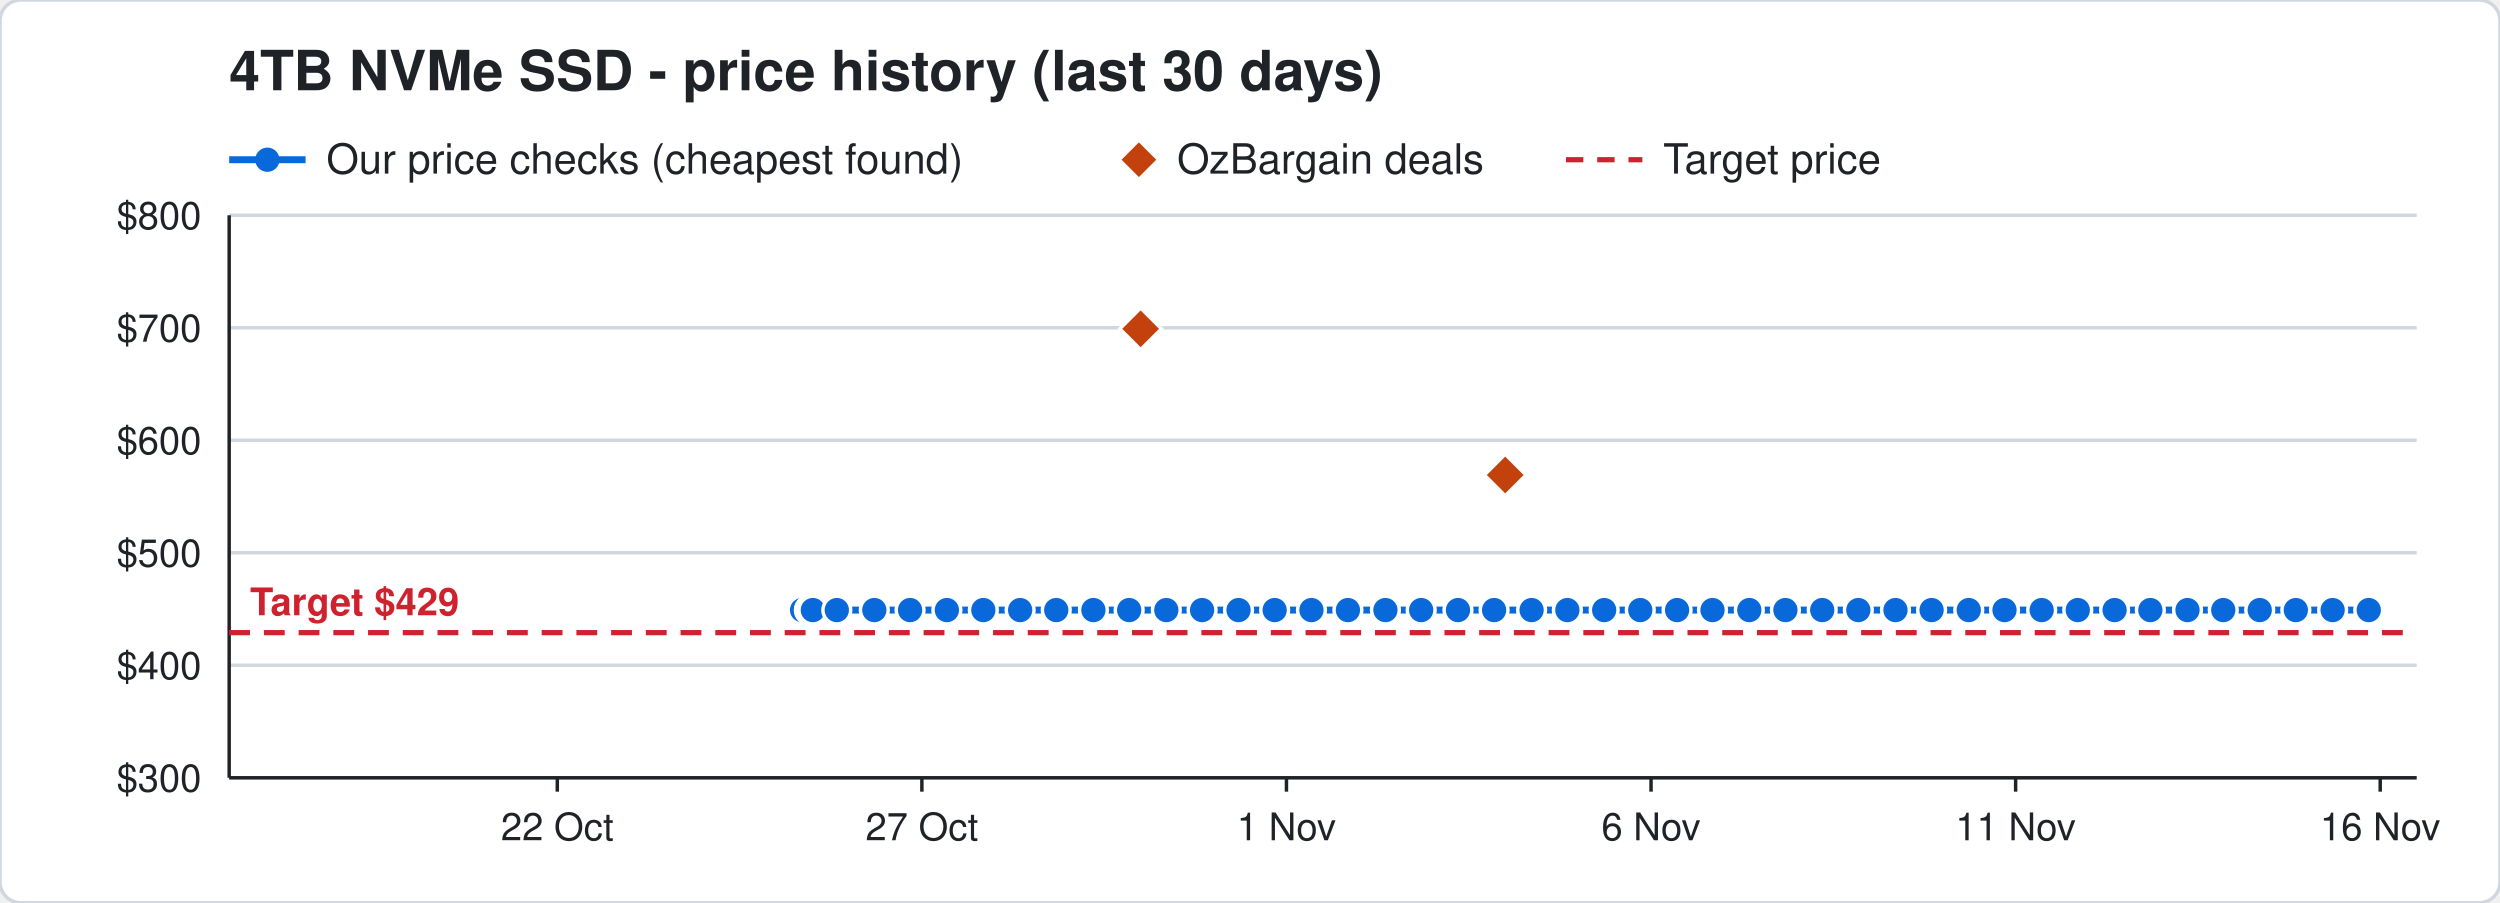
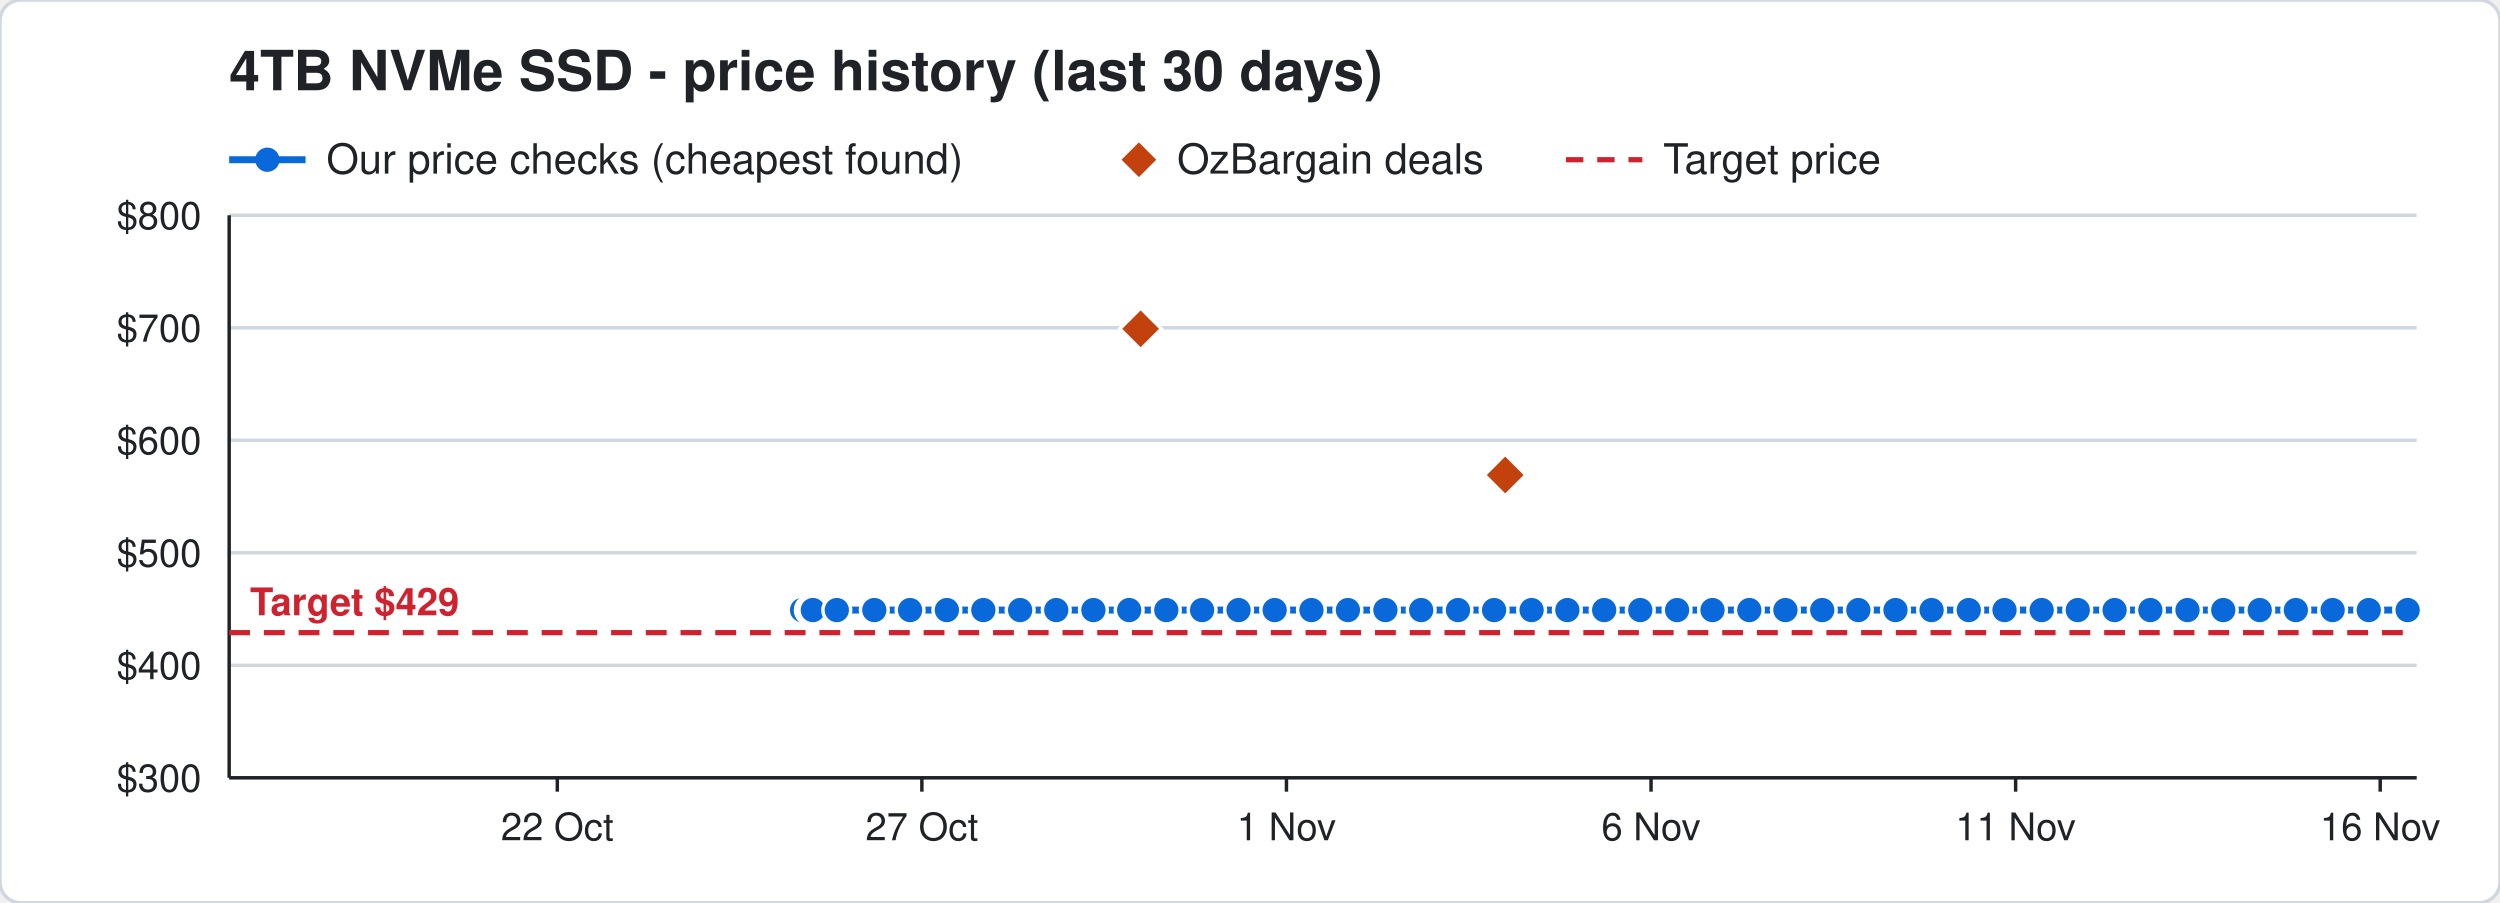
<svg xmlns="http://www.w3.org/2000/svg" width="720" height="260" viewBox="0 0 720 260" font-family="Segoe UI, Helvetica, Arial, sans-serif">
  <rect width="720" height="260" rx="6" fill="#ffffff" stroke="#d0d7de" />
  <text x="66" y="26" font-size="16" font-weight="700" fill="#1f2328">4TB NVMe SSD - price history (last 30 days)</text>
  <line x1="66" y1="46" x2="88" y2="46" stroke="#0969da" stroke-width="2" />
  <circle cx="77" cy="46" r="3.5" fill="#0969da" />
  <text x="94" y="50" font-size="12" fill="#1f2328">Our price checks (cheapest found)</text>
  <path d="M328 41 l5 5 l-5 5 l-5 -5 z" fill="#c2410c" />
  <text x="339" y="50" font-size="12" fill="#1f2328">OzBargain deals</text>
  <line x1="451" y1="46" x2="473" y2="46" stroke="#cf222e" stroke-width="1.5" stroke-dasharray="5 4" />
  <text x="479" y="50" font-size="12" fill="#1f2328">Target price</text>
  <line x1="66" y1="224.0" x2="696" y2="224.0" stroke="#d0d7de" />
  <text x="58" y="228.0" font-size="11" text-anchor="end" fill="#1f2328">$300</text>
  <line x1="66" y1="191.6" x2="696" y2="191.6" stroke="#d0d7de" />
  <text x="58" y="195.6" font-size="11" text-anchor="end" fill="#1f2328">$400</text>
  <line x1="66" y1="159.2" x2="696" y2="159.2" stroke="#d0d7de" />
  <text x="58" y="163.2" font-size="11" text-anchor="end" fill="#1f2328">$500</text>
  <line x1="66" y1="126.8" x2="696" y2="126.8" stroke="#d0d7de" />
  <text x="58" y="130.8" font-size="11" text-anchor="end" fill="#1f2328">$600</text>
  <line x1="66" y1="94.4" x2="696" y2="94.4" stroke="#d0d7de" />
  <text x="58" y="98.4" font-size="11" text-anchor="end" fill="#1f2328">$700</text>
  <line x1="66" y1="62.0" x2="696" y2="62.0" stroke="#d0d7de" />
  <text x="58" y="66.0" font-size="11" text-anchor="end" fill="#1f2328">$800</text>
  <line x1="685.5" y1="224" x2="685.5" y2="228" stroke="#1f2328" />
  <text x="685.5" y="242" font-size="11" text-anchor="middle" fill="#1f2328">16 Nov</text>
  <line x1="580.5" y1="224" x2="580.5" y2="228" stroke="#1f2328" />
  <text x="580.5" y="242" font-size="11" text-anchor="middle" fill="#1f2328">11 Nov</text>
  <line x1="475.5" y1="224" x2="475.5" y2="228" stroke="#1f2328" />
  <text x="475.5" y="242" font-size="11" text-anchor="middle" fill="#1f2328">6 Nov</text>
  <line x1="370.5" y1="224" x2="370.5" y2="228" stroke="#1f2328" />
  <text x="370.5" y="242" font-size="11" text-anchor="middle" fill="#1f2328">1 Nov</text>
  <line x1="265.5" y1="224" x2="265.5" y2="228" stroke="#1f2328" />
  <text x="265.5" y="242" font-size="11" text-anchor="middle" fill="#1f2328">27 Oct</text>
  <line x1="160.5" y1="224" x2="160.5" y2="228" stroke="#1f2328" />
  <text x="160.5" y="242" font-size="11" text-anchor="middle" fill="#1f2328">22 Oct</text>
  <line x1="66" y1="224" x2="696" y2="224" stroke="#1f2328" />
  <line x1="66" y1="62" x2="66" y2="224" stroke="#1f2328" />
  <line x1="66" y1="182.2" x2="696" y2="182.2" stroke="#cf222e" stroke-width="1.5" stroke-dasharray="6 4" />
  <text x="72" y="177.2" font-size="11" font-weight="700" text-anchor="start" fill="#cf222e" stroke="#ffffff" stroke-width="3" paint-order="stroke">Target $429</text>
-   <polyline points="231.0,175.7 233.1,175.7 233.2,175.7 233.9,175.7 234.0,175.7 234.1,175.7 241.0,175.7 251.8,175.7 262.1,175.7 272.7,175.7 283.2,175.7 293.8,175.7 304.2,175.7 314.9,175.7 325.2,175.7 335.9,175.7 346.2,175.7 356.7,175.7 367.1,175.7 377.7,175.7 388.2,175.7 399.0,175.7 409.3,175.7 419.9,175.7 430.3,175.7 441.1,175.7 451.4,175.7 462.0,175.7 472.4,175.7 483.0,175.7 493.2,175.7 503.8,175.7 514.2,175.7 524.8,175.7 535.2,175.7 545.9,175.7 556.3,175.7 567.0,175.7 577.3,175.7 588.0,175.7 598.4,175.7 609.0,175.7 619.3,175.7 630.0,175.7 640.3,175.7 650.8,175.7 661.2,175.7 671.8,175.7 682.2,175.7" fill="none" stroke="#0969da" stroke-width="2" />
+   <polyline points="231.0,175.7 233.1,175.7 233.2,175.7 233.9,175.7 234.0,175.7 234.1,175.7 241.0,175.7 251.8,175.7 262.1,175.7 272.7,175.7 283.2,175.7 293.8,175.7 304.2,175.7 314.9,175.7 325.2,175.7 335.9,175.7 346.2,175.7 356.7,175.7 367.1,175.7 377.7,175.7 388.2,175.7 399.0,175.7 409.3,175.7 419.9,175.7 430.3,175.7 441.1,175.7 451.4,175.7 462.0,175.7 472.4,175.7 483.0,175.7 493.2,175.7 503.8,175.7 514.2,175.7 524.8,175.7 535.2,175.7 545.9,175.7 556.3,175.7 567.0,175.7 577.3,175.7 588.0,175.7 598.4,175.7 609.0,175.7 619.3,175.7 630.0,175.7 640.3,175.7 650.8,175.7 661.2,175.7 671.8,175.7 682.2,175.7 693.4,175.7" fill="none" stroke="#0969da" stroke-width="2" />
  <circle cx="231.0" cy="175.7" r="4" fill="#0969da" stroke="#ffffff" stroke-width="1" />
  <circle cx="233.1" cy="175.7" r="4" fill="#0969da" stroke="#ffffff" stroke-width="1" />
  <circle cx="233.2" cy="175.7" r="4" fill="#0969da" stroke="#ffffff" stroke-width="1" />
  <circle cx="233.9" cy="175.7" r="4" fill="#0969da" stroke="#ffffff" stroke-width="1" />
  <circle cx="234.0" cy="175.7" r="4" fill="#0969da" stroke="#ffffff" stroke-width="1" />
  <circle cx="234.1" cy="175.7" r="4" fill="#0969da" stroke="#ffffff" stroke-width="1" />
  <circle cx="241.0" cy="175.7" r="4" fill="#0969da" stroke="#ffffff" stroke-width="1" />
  <circle cx="251.8" cy="175.7" r="4" fill="#0969da" stroke="#ffffff" stroke-width="1" />
  <circle cx="262.1" cy="175.7" r="4" fill="#0969da" stroke="#ffffff" stroke-width="1" />
  <circle cx="272.7" cy="175.7" r="4" fill="#0969da" stroke="#ffffff" stroke-width="1" />
  <circle cx="283.2" cy="175.7" r="4" fill="#0969da" stroke="#ffffff" stroke-width="1" />
  <circle cx="293.8" cy="175.7" r="4" fill="#0969da" stroke="#ffffff" stroke-width="1" />
  <circle cx="304.2" cy="175.7" r="4" fill="#0969da" stroke="#ffffff" stroke-width="1" />
  <circle cx="314.9" cy="175.7" r="4" fill="#0969da" stroke="#ffffff" stroke-width="1" />
  <circle cx="325.2" cy="175.7" r="4" fill="#0969da" stroke="#ffffff" stroke-width="1" />
  <circle cx="335.9" cy="175.7" r="4" fill="#0969da" stroke="#ffffff" stroke-width="1" />
  <circle cx="346.2" cy="175.7" r="4" fill="#0969da" stroke="#ffffff" stroke-width="1" />
  <circle cx="356.7" cy="175.7" r="4" fill="#0969da" stroke="#ffffff" stroke-width="1" />
  <circle cx="367.1" cy="175.7" r="4" fill="#0969da" stroke="#ffffff" stroke-width="1" />
  <circle cx="377.7" cy="175.7" r="4" fill="#0969da" stroke="#ffffff" stroke-width="1" />
  <circle cx="388.2" cy="175.7" r="4" fill="#0969da" stroke="#ffffff" stroke-width="1" />
  <circle cx="399.0" cy="175.7" r="4" fill="#0969da" stroke="#ffffff" stroke-width="1" />
  <circle cx="409.3" cy="175.7" r="4" fill="#0969da" stroke="#ffffff" stroke-width="1" />
  <circle cx="419.9" cy="175.7" r="4" fill="#0969da" stroke="#ffffff" stroke-width="1" />
  <circle cx="430.3" cy="175.7" r="4" fill="#0969da" stroke="#ffffff" stroke-width="1" />
  <circle cx="441.1" cy="175.7" r="4" fill="#0969da" stroke="#ffffff" stroke-width="1" />
  <circle cx="451.4" cy="175.7" r="4" fill="#0969da" stroke="#ffffff" stroke-width="1" />
  <circle cx="462.0" cy="175.7" r="4" fill="#0969da" stroke="#ffffff" stroke-width="1" />
  <circle cx="472.4" cy="175.7" r="4" fill="#0969da" stroke="#ffffff" stroke-width="1" />
  <circle cx="483.0" cy="175.7" r="4" fill="#0969da" stroke="#ffffff" stroke-width="1" />
  <circle cx="493.2" cy="175.7" r="4" fill="#0969da" stroke="#ffffff" stroke-width="1" />
  <circle cx="503.8" cy="175.7" r="4" fill="#0969da" stroke="#ffffff" stroke-width="1" />
  <circle cx="514.2" cy="175.7" r="4" fill="#0969da" stroke="#ffffff" stroke-width="1" />
  <circle cx="524.8" cy="175.7" r="4" fill="#0969da" stroke="#ffffff" stroke-width="1" />
  <circle cx="535.2" cy="175.7" r="4" fill="#0969da" stroke="#ffffff" stroke-width="1" />
  <circle cx="545.9" cy="175.7" r="4" fill="#0969da" stroke="#ffffff" stroke-width="1" />
  <circle cx="556.3" cy="175.7" r="4" fill="#0969da" stroke="#ffffff" stroke-width="1" />
  <circle cx="567.0" cy="175.7" r="4" fill="#0969da" stroke="#ffffff" stroke-width="1" />
  <circle cx="577.3" cy="175.7" r="4" fill="#0969da" stroke="#ffffff" stroke-width="1" />
  <circle cx="588.0" cy="175.7" r="4" fill="#0969da" stroke="#ffffff" stroke-width="1" />
  <circle cx="598.4" cy="175.7" r="4" fill="#0969da" stroke="#ffffff" stroke-width="1" />
  <circle cx="609.0" cy="175.7" r="4" fill="#0969da" stroke="#ffffff" stroke-width="1" />
  <circle cx="619.3" cy="175.7" r="4" fill="#0969da" stroke="#ffffff" stroke-width="1" />
  <circle cx="630.0" cy="175.7" r="4" fill="#0969da" stroke="#ffffff" stroke-width="1" />
  <circle cx="640.3" cy="175.7" r="4" fill="#0969da" stroke="#ffffff" stroke-width="1" />
  <circle cx="650.8" cy="175.7" r="4" fill="#0969da" stroke="#ffffff" stroke-width="1" />
  <circle cx="661.2" cy="175.7" r="4" fill="#0969da" stroke="#ffffff" stroke-width="1" />
  <circle cx="671.8" cy="175.7" r="4" fill="#0969da" stroke="#ffffff" stroke-width="1" />
  <circle cx="682.2" cy="175.7" r="4" fill="#0969da" stroke="#ffffff" stroke-width="1" />
+   <circle cx="693.4" cy="175.7" r="4" fill="#0969da" stroke="#ffffff" stroke-width="1" />
  <path d="M328.5 88.7 l6 6 l-6 6 l-6 -6 z" fill="#c2410c" stroke="#ffffff" stroke-width="1" />
  <path d="M433.5 130.8 l6 6 l-6 6 l-6 -6 z" fill="#c2410c" stroke="#ffffff" stroke-width="1" />
</svg>
